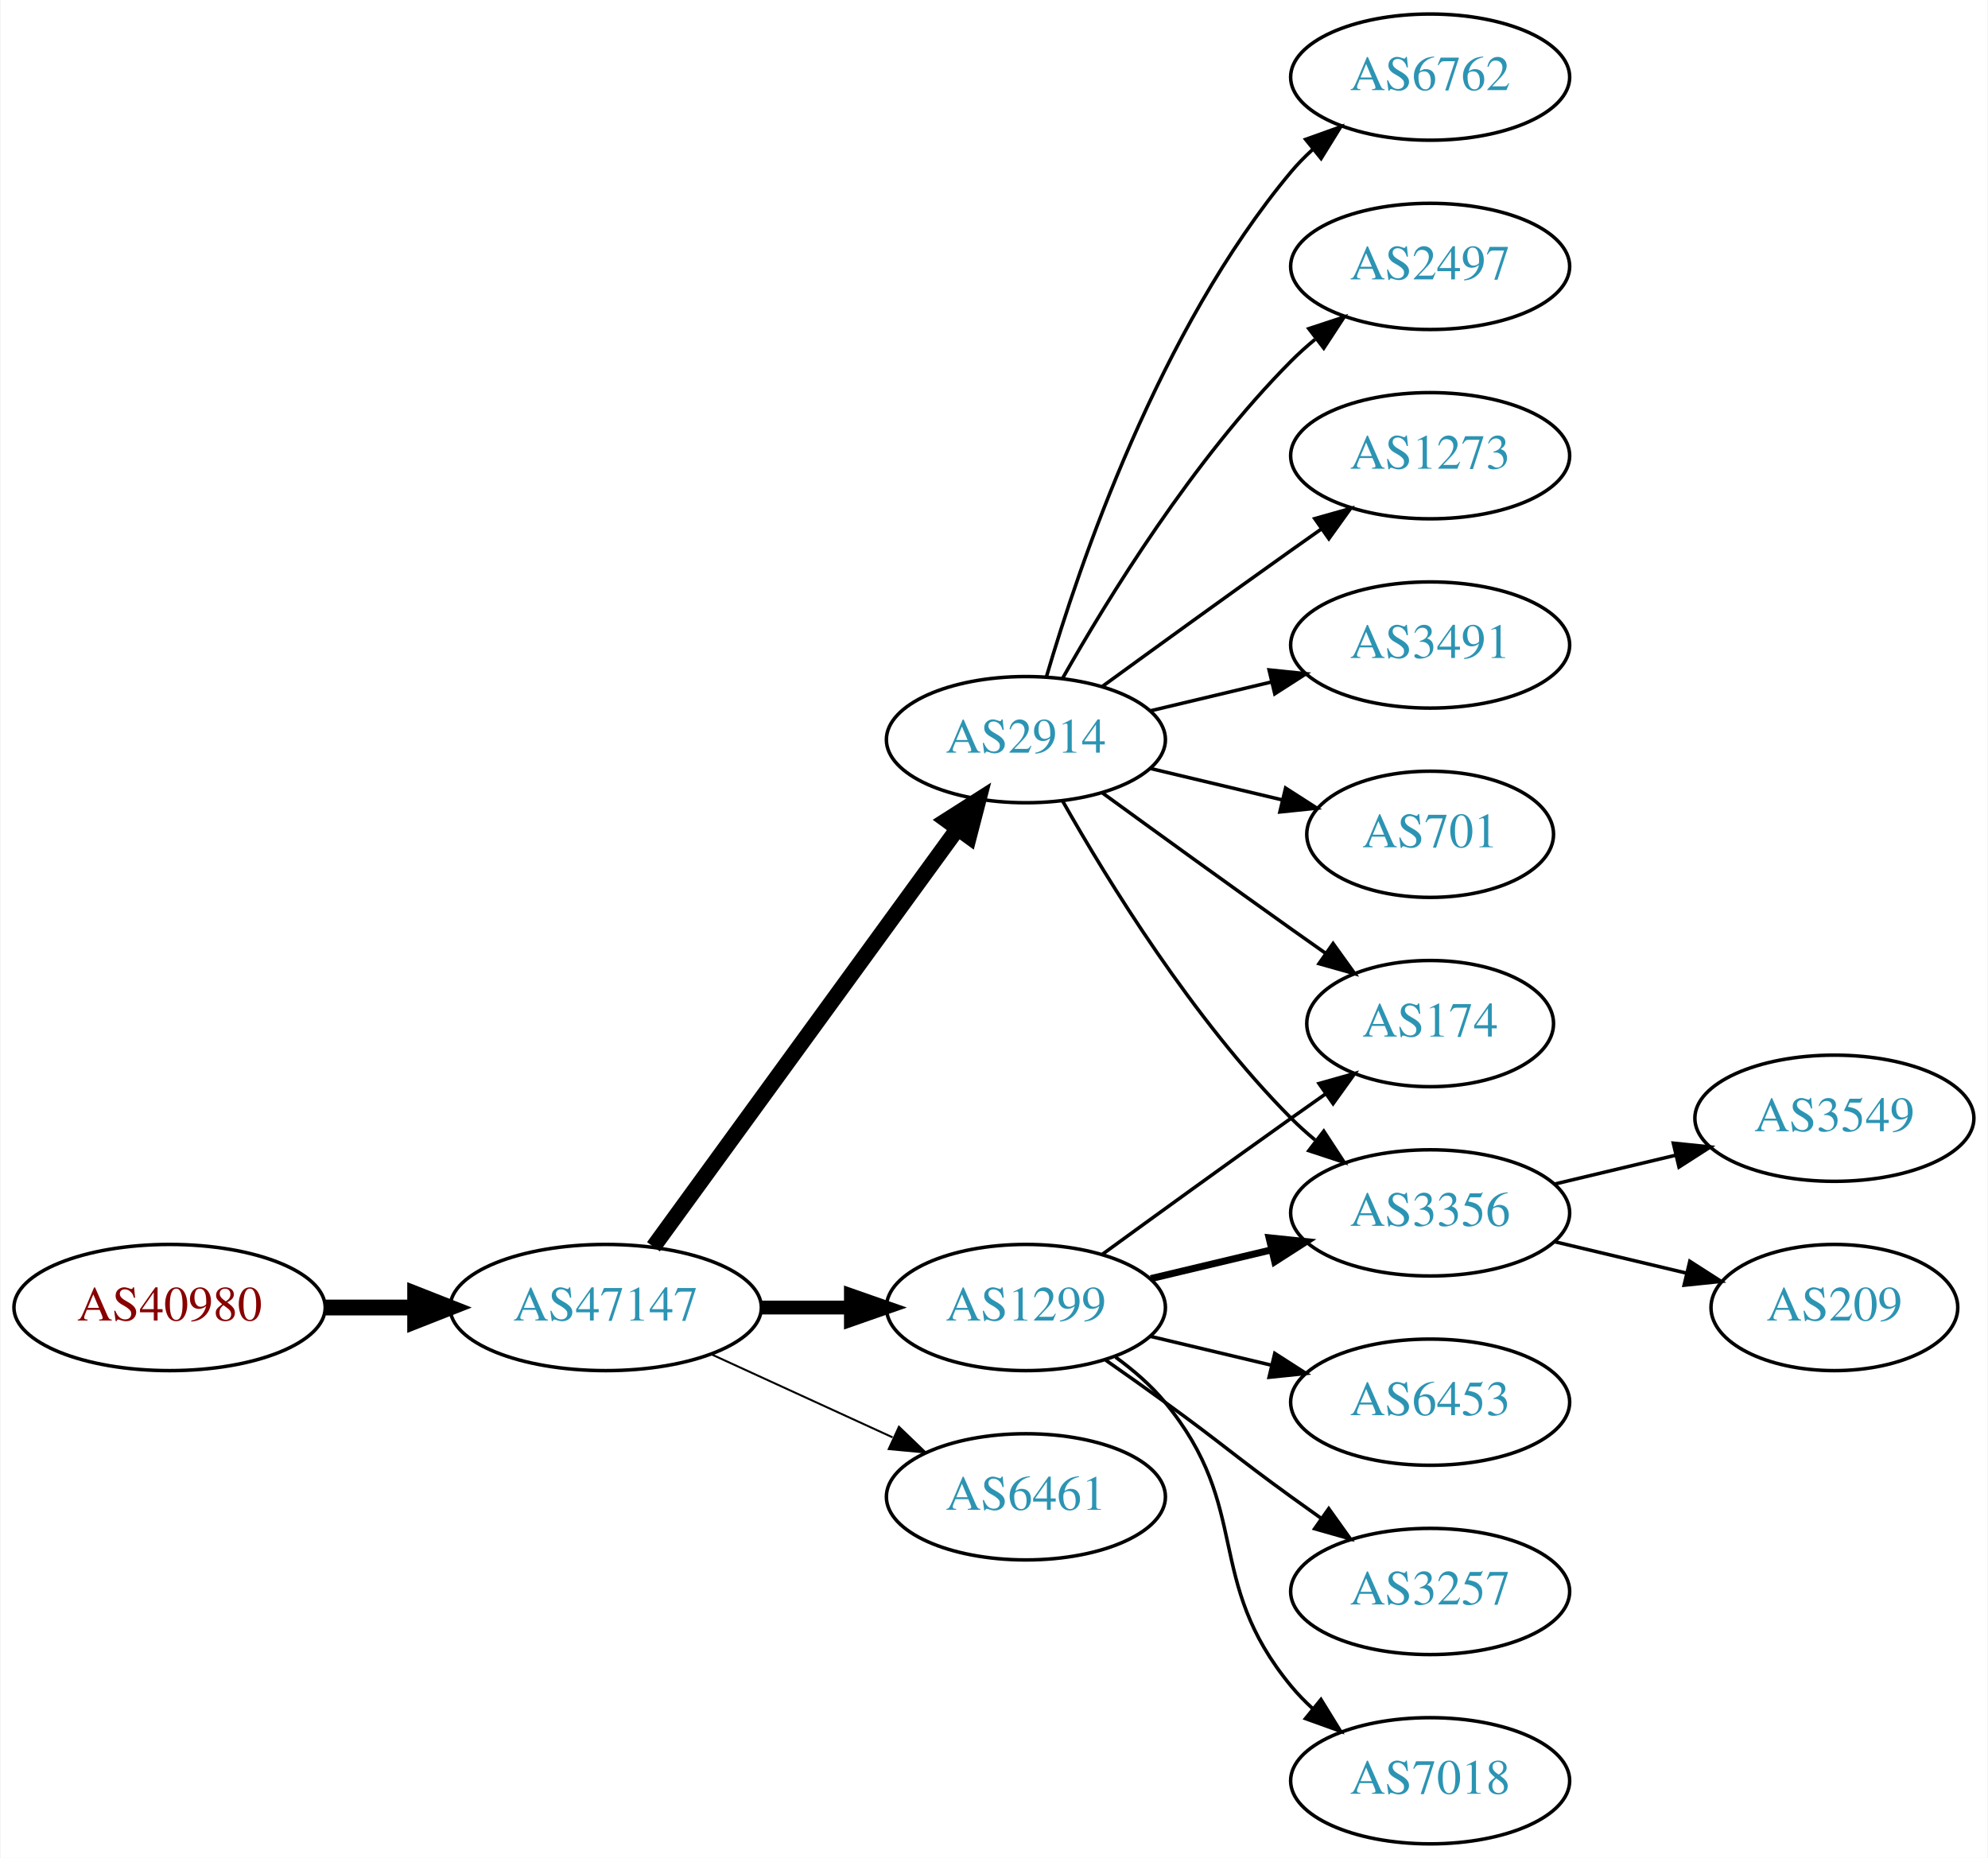
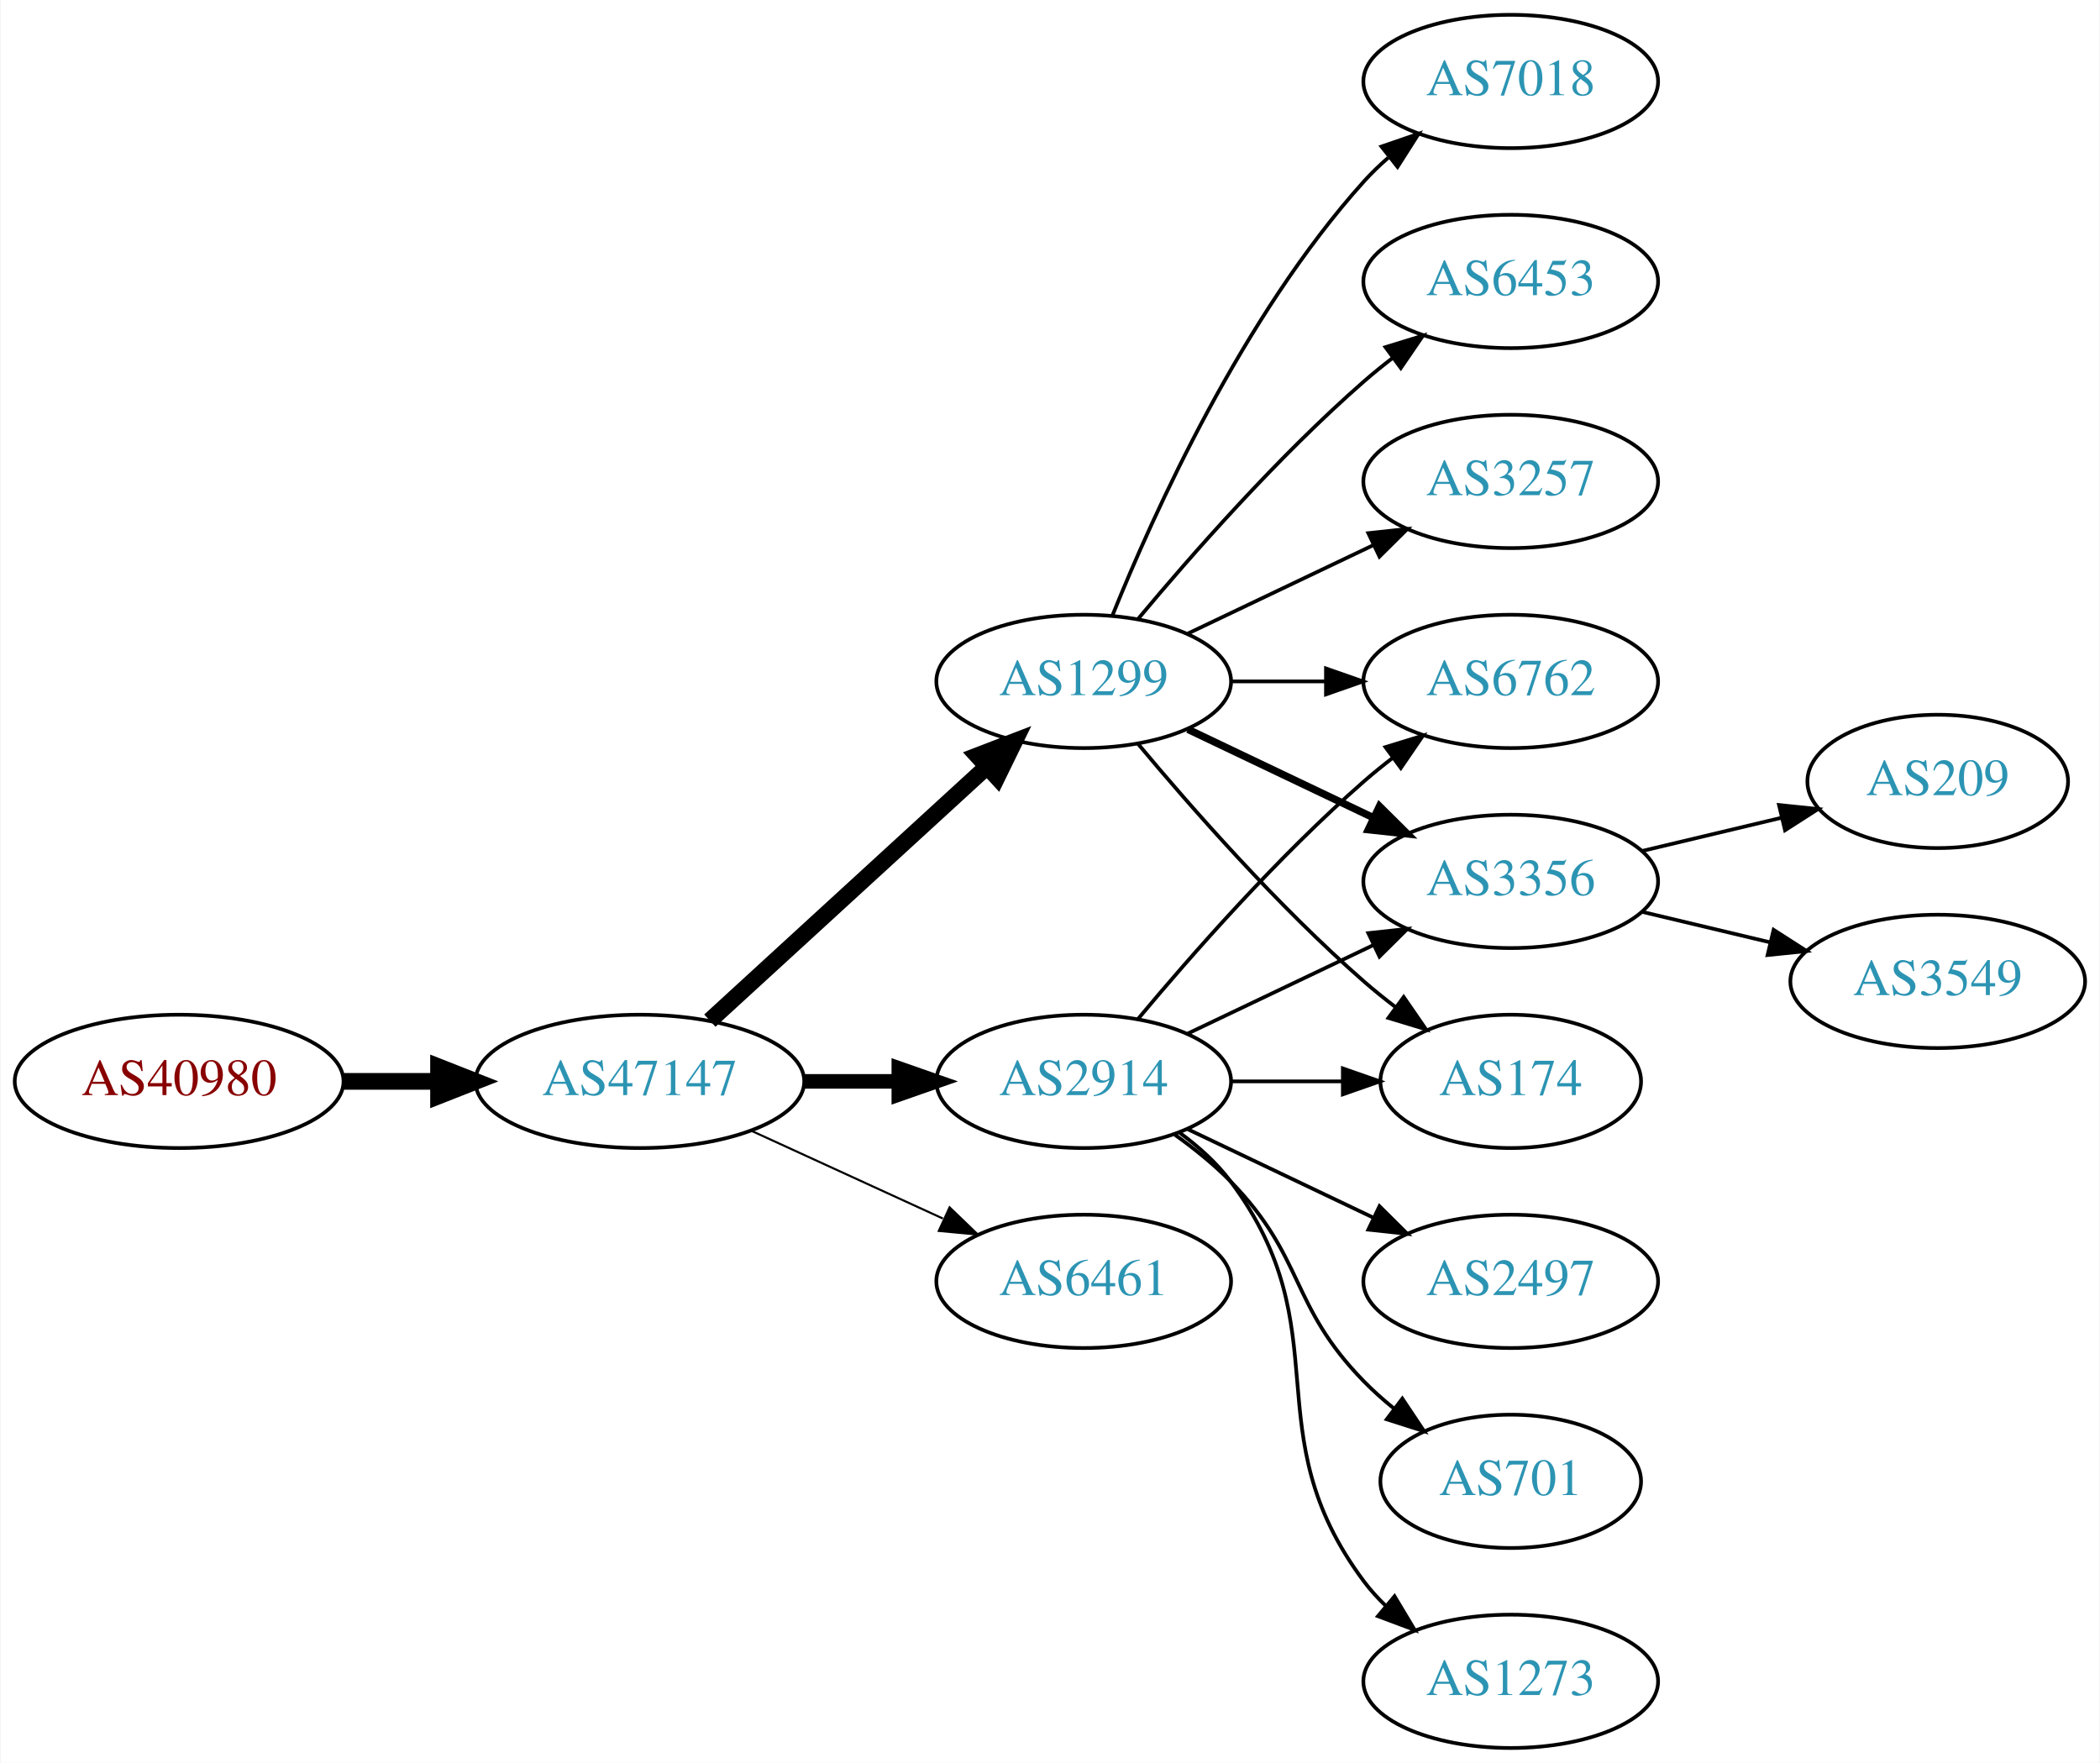
- <svg xmlns="http://www.w3.org/2000/svg" xmlns:xlink="http://www.w3.org/1999/xlink" width="567pt" height="530pt" viewBox="0.00 0.00 566.66 530.00">
-   <g id="graph0" class="graph" transform="scale(1 1) rotate(0) translate(4 526)">
-     <polygon fill="white" stroke="none" points="-4,4 -4,-526 562.663,-526 562.663,4 -4,4" />
+ <svg xmlns="http://www.w3.org/2000/svg" xmlns:xlink="http://www.w3.org/1999/xlink" width="567pt" height="476pt" viewBox="0.00 0.00 566.66 476.00">
+   <g id="graph0" class="graph" transform="scale(1 1) rotate(0) translate(4 472)">
+     <polygon fill="white" stroke="none" points="-4,4 -4,-472 562.663,-472 562.663,4 -4,4" />
    <g id="node1" class="node">
      <g id="a_node1">
        <a xlink:href="/asn/40980" xlink:title="AS40980 ~ powered by ANX [AT]">
-           <ellipse fill="#ffffff" stroke="black" cx="44.196" cy="-153" rx="44.393" ry="18" />
-           <text text-anchor="middle" x="44.196" y="-149.3" font-family="Times,serif" font-size="14.00" fill="#880000">AS40980</text>
+           <ellipse fill="#ffffff" stroke="black" cx="44.196" cy="-180" rx="44.393" ry="18" />
+           <text text-anchor="middle" x="44.196" y="-176.3" font-family="Times,serif" font-size="14.00" fill="#880000">AS40980</text>
        </a>
      </g>
    </g>
    <g id="node2" class="node">
      <g id="a_node2">
        <a xlink:href="/asn/47147" xlink:title="AS47147 ~ ANEXIA Internetdienstleistungs GmbH [AT]">
-           <ellipse fill="#ffffff" stroke="black" cx="168.588" cy="-153" rx="44.393" ry="18" />
-           <text text-anchor="middle" x="168.588" y="-149.3" font-family="Times,serif" font-size="14.00" fill="#2c94b3">AS47147</text>
+           <ellipse fill="#ffffff" stroke="black" cx="168.588" cy="-180" rx="44.393" ry="18" />
+           <text text-anchor="middle" x="168.588" y="-176.3" font-family="Times,serif" font-size="14.00" fill="#2c94b3">AS47147</text>
        </a>
      </g>
    </g>
    <g id="edge1" class="edge">
-       <path fill="none" stroke="black" stroke-width="4.5" d="M88.692,-153C96.898,-153 105.569,-153 114.041,-153" />
-       <polygon fill="black" stroke="black" stroke-width="4.5" points="114.233,-156.938 124.233,-153 114.233,-149.063 114.233,-156.938" />
+       <path fill="none" stroke="black" stroke-width="4.5" d="M88.692,-180C96.898,-180 105.569,-180 114.041,-180" />
+       <polygon fill="black" stroke="black" stroke-width="4.5" points="114.233,-183.938 124.233,-180 114.233,-176.063 114.233,-183.938" />
    </g>
    <g id="node3" class="node">
      <g id="a_node3">
-         <a xlink:href="/asn/1299" xlink:title="AS1299 ~ Telia Carrier [EU]">
-           <ellipse fill="#ffffff" stroke="black" cx="288.431" cy="-153" rx="39.794" ry="18" />
-           <text text-anchor="middle" x="288.431" y="-149.3" font-family="Times,serif" font-size="14.00" fill="#2c94b3">AS1299</text>
+         <a xlink:href="/asn/2914" xlink:title="AS2914 ~ NTT America, Inc. [US]">
+           <ellipse fill="#ffffff" stroke="black" cx="288.431" cy="-180" rx="39.794" ry="18" />
+           <text text-anchor="middle" x="288.431" y="-176.3" font-family="Times,serif" font-size="14.00" fill="#2c94b3">AS2914</text>
        </a>
      </g>
    </g>
    <g id="edge2" class="edge">
-       <path fill="none" stroke="black" stroke-width="3.938" d="M212.799,-153C221.112,-153 229.875,-153 238.357,-153" />
-       <polygon fill="black" stroke="black" stroke-width="3.938" points="238.516,-156.5 248.516,-153 238.516,-149.5 238.516,-156.5" />
+       <path fill="none" stroke="black" stroke-width="3.938" d="M212.799,-180C221.112,-180 229.875,-180 238.357,-180" />
+       <polygon fill="black" stroke="black" stroke-width="3.938" points="238.516,-183.5 248.516,-180 238.516,-176.5 238.516,-183.5" />
    </g>
    <g id="node4" class="node">
      <g id="a_node4">
-         <a xlink:href="/asn/6461" xlink:title="AS6461 ~ Zayo Bandwidth [US]">
-           <ellipse fill="#ffffff" stroke="black" cx="288.431" cy="-99" rx="39.794" ry="18" />
-           <text text-anchor="middle" x="288.431" y="-95.3" font-family="Times,serif" font-size="14.00" fill="#2c94b3">AS6461</text>
+         <a xlink:href="/asn/1299" xlink:title="AS1299 ~ Telia Carrier [EU]">
+           <ellipse fill="#ffffff" stroke="black" cx="288.431" cy="-288" rx="39.794" ry="18" />
+           <text text-anchor="middle" x="288.431" y="-284.3" font-family="Times,serif" font-size="14.00" fill="#2c94b3">AS1299</text>
        </a>
      </g>
    </g>
    <g id="edge3" class="edge">
-       <path fill="none" stroke="black" stroke-width="0.562" d="M198.718,-139.652C214.329,-132.498 233.727,-123.609 250.399,-115.97" />
-       <polygon fill="black" stroke="black" stroke-width="0.562" points="252.218,-118.986 259.851,-111.638 249.302,-112.622 252.218,-118.986" />
+       <path fill="none" stroke="black" stroke-width="4.5" d="M187.486,-196.403C207.414,-214.667 239.772,-244.322 262.249,-264.921" />
+       <polygon fill="black" stroke="black" stroke-width="4.5" points="259.718,-267.943 269.751,-271.797 265.039,-262.137 259.718,-267.943" />
    </g>
    <g id="node5" class="node">
      <g id="a_node5">
-         <a xlink:href="/asn/2914" xlink:title="AS2914 ~ NTT America, Inc. [US]">
-           <ellipse fill="#ffffff" stroke="black" cx="288.431" cy="-315" rx="39.794" ry="18" />
-           <text text-anchor="middle" x="288.431" y="-311.3" font-family="Times,serif" font-size="14.00" fill="#2c94b3">AS2914</text>
+         <a xlink:href="/asn/6461" xlink:title="AS6461 ~ Zayo Bandwidth [US]">
+           <ellipse fill="#ffffff" stroke="black" cx="288.431" cy="-126" rx="39.794" ry="18" />
+           <text text-anchor="middle" x="288.431" y="-122.3" font-family="Times,serif" font-size="14.00" fill="#2c94b3">AS6461</text>
        </a>
      </g>
    </g>
    <g id="edge4" class="edge">
-       <path fill="none" stroke="black" stroke-width="4.5" d="M182.199,-170.337C203.02,-198.96 244.683,-256.233 268.871,-289.486" />
-       <polygon fill="black" stroke="black" stroke-width="4.5" points="265.844,-292.017 274.91,-297.788 272.212,-287.385 265.844,-292.017" />
-     </g>
-     <g id="node8" class="node">
-       <g id="a_node8">
-         <a xlink:href="/asn/174" xlink:title="AS174 ~ Cogent Communications [US]">
-           <ellipse fill="#ffffff" stroke="black" cx="403.724" cy="-234" rx="35.194" ry="18" />
-           <text text-anchor="middle" x="403.724" y="-230.3" font-family="Times,serif" font-size="14.00" fill="#2c94b3">AS174</text>
-         </a>
-       </g>
-     </g>
-     <g id="edge12" class="edge">
-       <path fill="none" stroke="black" d="M310.279,-168.222C325.213,-179.091 345.827,-194.025 364.077,-207 367.288,-209.282 370.657,-211.661 374.011,-214.018" />
-       <polygon fill="black" stroke="black" points="372.023,-216.899 382.222,-219.77 376.039,-211.166 372.023,-216.899" />
-     </g>
-     <g id="node9" class="node">
-       <g id="a_node9">
-         <a xlink:href="/asn/3356" xlink:title="AS3356 ~ Level 3 Parent, LLC [US]">
-           <ellipse fill="#ffffff" stroke="black" cx="403.724" cy="-180" rx="39.794" ry="18" />
-           <text text-anchor="middle" x="403.724" y="-176.3" font-family="Times,serif" font-size="14.00" fill="#2c94b3">AS3356</text>
-         </a>
-       </g>
-     </g>
-     <g id="edge13" class="edge">
-       <path fill="none" stroke="black" stroke-width="2" d="M324.038,-161.248C334.909,-163.838 347.064,-166.735 358.506,-169.462" />
-       <polygon fill="black" stroke="black" stroke-width="2" points="357.789,-172.889 368.328,-171.803 359.412,-166.08 357.789,-172.889" />
-     </g>
-     <g id="node13" class="node">
-       <g id="a_node13">
-         <a xlink:href="/asn/6453" xlink:title="AS6453 ~ TATA COMMUNICATIONS (AMERICA) INC [US]">
-           <ellipse fill="#ffffff" stroke="black" cx="403.724" cy="-126" rx="39.794" ry="18" />
-           <text text-anchor="middle" x="403.724" y="-122.3" font-family="Times,serif" font-size="14.00" fill="#2c94b3">AS6453</text>
-         </a>
-       </g>
-     </g>
-     <g id="edge14" class="edge">
-       <path fill="none" stroke="black" d="M324.038,-144.752C334.909,-142.162 347.064,-139.265 358.506,-136.538" />
-       <polygon fill="black" stroke="black" points="359.412,-139.92 368.328,-134.197 357.789,-133.111 359.412,-139.92" />
-     </g>
-     <g id="node14" class="node">
-       <g id="a_node14">
-         <a xlink:href="/asn/3257" xlink:title="AS3257 ~ GTT [DE]">
-           <ellipse fill="#ffffff" stroke="black" cx="403.724" cy="-72" rx="39.794" ry="18" />
-           <text text-anchor="middle" x="403.724" y="-68.3" font-family="Times,serif" font-size="14.00" fill="#2c94b3">AS3257</text>
-         </a>
-       </g>
-     </g>
-     <g id="edge15" class="edge">
-       <path fill="none" stroke="black" d="M311.188,-137.991C316.722,-134.121 322.641,-129.936 328.077,-126 344.277,-114.271 347.877,-110.729 364.077,-99 366.88,-96.971 369.812,-94.875 372.752,-92.79" />
-       <polygon fill="black" stroke="black" points="374.803,-95.627 380.967,-87.009 370.775,-89.903 374.803,-95.627" />
-     </g>
-     <g id="node15" class="node">
-       <g id="a_node15">
-         <a xlink:href="/asn/7018" xlink:title="AS7018 ~ AT&amp;T Services, Inc. [US]">
-           <ellipse fill="#ffffff" stroke="black" cx="403.724" cy="-18" rx="39.794" ry="18" />
-           <text text-anchor="middle" x="403.724" y="-14.3" font-family="Times,serif" font-size="14.00" fill="#2c94b3">AS7018</text>
-         </a>
-       </g>
-     </g>
-     <g id="edge16" class="edge">
-       <path fill="none" stroke="black" d="M314.012,-138.844C319.106,-135.128 324.12,-130.799 328.077,-126 353.142,-95.606 339.013,-75.394 364.077,-45 365.932,-42.751 368.02,-40.604 370.238,-38.576" />
-       <polygon fill="black" stroke="black" points="372.587,-41.178 378.143,-32.156 368.174,-35.744 372.587,-41.178" />
+       <path fill="none" stroke="black" stroke-width="0.562" d="M198.718,-166.652C214.329,-159.498 233.727,-150.609 250.399,-142.97" />
+       <polygon fill="black" stroke="black" stroke-width="0.562" points="252.218,-145.986 259.851,-138.638 249.302,-139.622 252.218,-145.986" />
    </g>
    <g id="node6" class="node">
      <g id="a_node6">
        <a xlink:href="/asn/6762" xlink:title="AS6762 ~ TELECOM ITALIA SPARKLE S.p.A. [IT]">
-           <ellipse fill="#ffffff" stroke="black" cx="403.724" cy="-504" rx="39.794" ry="18" />
-           <text text-anchor="middle" x="403.724" y="-500.3" font-family="Times,serif" font-size="14.00" fill="#2c94b3">AS6762</text>
+           <ellipse fill="#ffffff" stroke="black" cx="403.724" cy="-288" rx="39.794" ry="18" />
+           <text text-anchor="middle" x="403.724" y="-284.3" font-family="Times,serif" font-size="14.00" fill="#2c94b3">AS6762</text>
        </a>
      </g>
    </g>
    <g id="edge5" class="edge">
-       <path fill="none" stroke="black" d="M294.305,-333.002C303.619,-364.844 326.435,-431.981 364.077,-477 365.948,-479.237 368.046,-481.374 370.272,-483.396" />
-       <polygon fill="black" stroke="black" points="368.216,-486.234 378.191,-489.804 372.619,-480.793 368.216,-486.234" />
+       <path fill="none" stroke="black" d="M303.061,-196.817C317.343,-213.929 340.89,-240.745 364.077,-261 366.543,-263.154 369.182,-265.294 371.879,-267.372" />
+       <polygon fill="black" stroke="black" points="369.904,-270.264 380.033,-273.37 374.052,-264.625 369.904,-270.264" />
    </g>
    <g id="node7" class="node">
      <g id="a_node7">
        <a xlink:href="/asn/2497" xlink:title="AS2497 ~ Internet Initiative Japan Inc. [JP]">
-           <ellipse fill="#ffffff" stroke="black" cx="403.724" cy="-450" rx="39.794" ry="18" />
-           <text text-anchor="middle" x="403.724" y="-446.3" font-family="Times,serif" font-size="14.00" fill="#2c94b3">AS2497</text>
+           <ellipse fill="#ffffff" stroke="black" cx="403.724" cy="-126" rx="39.794" ry="18" />
+           <text text-anchor="middle" x="403.724" y="-122.3" font-family="Times,serif" font-size="14.00" fill="#2c94b3">AS2497</text>
        </a>
      </g>
    </g>
    <g id="edge6" class="edge">
-       <path fill="none" stroke="black" d="M298.891,-332.49C311.672,-355.096 336.105,-394.886 364.077,-423 366.188,-425.121 368.484,-427.188 370.87,-429.171" />
-       <polygon fill="black" stroke="black" points="369.122,-432.242 379.185,-435.556 373.385,-426.69 369.122,-432.242" />
+       <path fill="none" stroke="black" d="M316.567,-167.066C331.561,-159.919 350.382,-150.948 366.605,-143.215" />
+       <polygon fill="black" stroke="black" points="368.288,-146.291 375.809,-138.829 365.276,-139.972 368.288,-146.291" />
+     </g>
+     <g id="node8" class="node">
+       <g id="a_node8">
+         <a xlink:href="/asn/3356" xlink:title="AS3356 ~ Level 3 Parent, LLC [US]">
+           <ellipse fill="#ffffff" stroke="black" cx="403.724" cy="-234" rx="39.794" ry="18" />
+           <text text-anchor="middle" x="403.724" y="-230.3" font-family="Times,serif" font-size="14.00" fill="#2c94b3">AS3356</text>
+         </a>
+       </g>
    </g>
    <g id="edge7" class="edge">
-       <path fill="none" stroke="black" d="M310.279,-299.778C325.213,-288.909 345.827,-273.975 364.077,-261 367.288,-258.718 370.657,-256.339 374.011,-253.982" />
-       <polygon fill="black" stroke="black" points="376.039,-256.834 382.222,-248.23 372.023,-251.101 376.039,-256.834" />
+       <path fill="none" stroke="black" d="M316.567,-192.934C331.561,-200.081 350.382,-209.052 366.605,-216.785" />
+       <polygon fill="black" stroke="black" points="365.276,-220.028 375.809,-221.171 368.288,-213.709 365.276,-220.028" />
+     </g>
+     <g id="node9" class="node">
+       <g id="a_node9">
+         <a xlink:href="/asn/701" xlink:title="AS701 ~ UUNET [US]">
+           <ellipse fill="#ffffff" stroke="black" cx="403.724" cy="-72" rx="35.194" ry="18" />
+           <text text-anchor="middle" x="403.724" y="-68.3" font-family="Times,serif" font-size="14.00" fill="#2c94b3">AS701</text>
+         </a>
+       </g>
    </g>
    <g id="edge8" class="edge">
-       <path fill="none" stroke="black" d="M298.891,-297.51C311.672,-274.904 336.105,-235.114 364.077,-207 366.188,-204.879 368.484,-202.812 370.87,-200.829" />
-       <polygon fill="black" stroke="black" points="373.385,-203.31 379.185,-194.444 369.122,-197.758 373.385,-203.31" />
+       <path fill="none" stroke="black" d="M313.025,-165.611C318.281,-161.852 323.613,-157.563 328.077,-153 348.25,-132.383 343.905,-119.617 364.077,-99 366.556,-96.466 369.303,-94.017 372.156,-91.696" />
+       <polygon fill="black" stroke="black" points="374.458,-94.343 380.341,-85.532 370.247,-88.752 374.458,-94.343" />
    </g>
    <g id="node10" class="node">
      <g id="a_node10">
        <a xlink:href="/asn/1273" xlink:title="AS1273 ~ Vodafone Group PLC [EU]">
-           <ellipse fill="#ffffff" stroke="black" cx="403.724" cy="-396" rx="39.794" ry="18" />
-           <text text-anchor="middle" x="403.724" y="-392.3" font-family="Times,serif" font-size="14.00" fill="#2c94b3">AS1273</text>
+           <ellipse fill="#ffffff" stroke="black" cx="403.724" cy="-18" rx="39.794" ry="18" />
+           <text text-anchor="middle" x="403.724" y="-14.3" font-family="Times,serif" font-size="14.00" fill="#2c94b3">AS1273</text>
        </a>
      </g>
    </g>
    <g id="edge9" class="edge">
-       <path fill="none" stroke="black" d="M310.279,-330.222C325.213,-341.091 345.827,-356.025 364.077,-369 366.898,-371.005 369.841,-373.085 372.789,-375.159" />
-       <polygon fill="black" stroke="black" points="370.816,-378.05 381.013,-380.926 374.835,-372.319 370.816,-378.05" />
+       <path fill="none" stroke="black" d="M314.362,-166.118C319.438,-162.389 324.356,-157.984 328.077,-153 358.349,-112.458 333.806,-85.542 364.077,-45 365.822,-42.664 367.829,-40.455 369.992,-38.383" />
+       <polygon fill="black" stroke="black" points="372.352,-40.973 377.793,-31.882 367.87,-35.595 372.352,-40.973" />
    </g>
    <g id="node11" class="node">
      <g id="a_node11">
-         <a xlink:href="/asn/3491" xlink:title="AS3491 ~ PCCW Global, Inc. [US]">
+         <a xlink:href="/asn/174" xlink:title="AS174 ~ Cogent Communications [US]">
+           <ellipse fill="#ffffff" stroke="black" cx="403.724" cy="-180" rx="35.194" ry="18" />
+           <text text-anchor="middle" x="403.724" y="-176.3" font-family="Times,serif" font-size="14.00" fill="#2c94b3">AS174</text>
+         </a>
+       </g>
+     </g>
+     <g id="edge10" class="edge">
+       <path fill="none" stroke="black" d="M328.103,-180C337.808,-180 348.299,-180 358.262,-180" />
+       <polygon fill="black" stroke="black" points="358.398,-183.5 368.398,-180 358.398,-176.5 358.398,-183.5" />
+     </g>
+     <g id="edge18" class="edge">
+       <path fill="none" stroke="black" d="M328.103,-288C336.306,-288 345.07,-288 353.602,-288" />
+       <polygon fill="black" stroke="black" points="353.841,-291.5 363.841,-288 353.841,-284.5 353.841,-291.5" />
+     </g>
+     <g id="edge13" class="edge">
+       <path fill="none" stroke="black" stroke-width="2" d="M316.567,-275.066C331.561,-267.919 350.382,-258.948 366.605,-251.215" />
+       <polygon fill="black" stroke="black" stroke-width="2" points="368.288,-254.291 375.809,-246.829 365.276,-247.972 368.288,-254.291" />
+     </g>
+     <g id="edge16" class="edge">
+       <path fill="none" stroke="black" d="M303.061,-271.183C317.343,-254.071 340.89,-227.255 364.077,-207 366.747,-204.668 369.62,-202.352 372.55,-200.114" />
+       <polygon fill="black" stroke="black" points="374.828,-202.784 380.841,-194.061 370.701,-197.13 374.828,-202.784" />
+     </g>
+     <g id="node14" class="node">
+       <g id="a_node14">
+         <a xlink:href="/asn/7018" xlink:title="AS7018 ~ AT&amp;T Services, Inc. [US]">
+           <ellipse fill="#ffffff" stroke="black" cx="403.724" cy="-450" rx="39.794" ry="18" />
+           <text text-anchor="middle" x="403.724" y="-446.3" font-family="Times,serif" font-size="14.00" fill="#2c94b3">AS7018</text>
+         </a>
+       </g>
+     </g>
+     <g id="edge14" class="edge">
+       <path fill="none" stroke="black" d="M296.179,-305.787C307.23,-333.243 331.283,-386.578 364.077,-423 366.08,-425.224 368.298,-427.363 370.631,-429.397" />
+       <polygon fill="black" stroke="black" points="368.829,-432.433 378.85,-435.873 373.161,-426.935 368.829,-432.433" />
+     </g>
+     <g id="node15" class="node">
+       <g id="a_node15">
+         <a xlink:href="/asn/6453" xlink:title="AS6453 ~ TATA COMMUNICATIONS (AMERICA) INC [US]">
+           <ellipse fill="#ffffff" stroke="black" cx="403.724" cy="-396" rx="39.794" ry="18" />
+           <text text-anchor="middle" x="403.724" y="-392.3" font-family="Times,serif" font-size="14.00" fill="#2c94b3">AS6453</text>
+         </a>
+       </g>
+     </g>
+     <g id="edge15" class="edge">
+       <path fill="none" stroke="black" d="M303.061,-304.817C317.343,-321.929 340.89,-348.745 364.077,-369 366.543,-371.154 369.182,-373.294 371.879,-375.372" />
+       <polygon fill="black" stroke="black" points="369.904,-378.264 380.033,-381.37 374.052,-372.625 369.904,-378.264" />
+     </g>
+     <g id="node16" class="node">
+       <g id="a_node16">
+         <a xlink:href="/asn/3257" xlink:title="AS3257 ~ GTT [DE]">
          <ellipse fill="#ffffff" stroke="black" cx="403.724" cy="-342" rx="39.794" ry="18" />
-           <text text-anchor="middle" x="403.724" y="-338.3" font-family="Times,serif" font-size="14.00" fill="#2c94b3">AS3491</text>
-         </a>
-       </g>
-     </g>
-     <g id="edge10" class="edge">
-       <path fill="none" stroke="black" d="M324.038,-323.248C334.909,-325.838 347.064,-328.735 358.506,-331.462" />
-       <polygon fill="black" stroke="black" points="357.789,-334.889 368.328,-333.803 359.412,-328.08 357.789,-334.889" />
+           <text text-anchor="middle" x="403.724" y="-338.3" font-family="Times,serif" font-size="14.00" fill="#2c94b3">AS3257</text>
+         </a>
+       </g>
+     </g>
+     <g id="edge17" class="edge">
+       <path fill="none" stroke="black" d="M316.567,-300.934C331.561,-308.081 350.382,-317.052 366.605,-324.785" />
+       <polygon fill="black" stroke="black" points="365.276,-328.028 375.809,-329.171 368.288,-321.709 365.276,-328.028" />
    </g>
    <g id="node12" class="node">
      <g id="a_node12">
-         <a xlink:href="/asn/701" xlink:title="AS701 ~ UUNET [US]">
-           <ellipse fill="#ffffff" stroke="black" cx="403.724" cy="-288" rx="35.194" ry="18" />
-           <text text-anchor="middle" x="403.724" y="-284.3" font-family="Times,serif" font-size="14.00" fill="#2c94b3">AS701</text>
+         <a xlink:href="/asn/209" xlink:title="AS209 ~ CenturyLink Communications, LLC [US]">
+           <ellipse fill="#ffffff" stroke="black" cx="519.017" cy="-261" rx="35.194" ry="18" />
+           <text text-anchor="middle" x="519.017" y="-257.3" font-family="Times,serif" font-size="14.00" fill="#2c94b3">AS209</text>
        </a>
      </g>
    </g>
    <g id="edge11" class="edge">
-       <path fill="none" stroke="black" d="M324.038,-306.752C335.833,-303.942 349.137,-300.771 361.405,-297.847" />
-       <polygon fill="black" stroke="black" points="362.494,-301.186 371.41,-295.463 360.871,-294.376 362.494,-301.186" />
-     </g>
-     <g id="node16" class="node">
-       <g id="a_node16">
+       <path fill="none" stroke="black" d="M439.331,-242.248C451.125,-245.058 464.43,-248.229 476.698,-251.153" />
+       <polygon fill="black" stroke="black" points="476.164,-254.624 486.703,-253.537 477.787,-247.814 476.164,-254.624" />
+     </g>
+     <g id="node13" class="node">
+       <g id="a_node13">
        <a xlink:href="/asn/3549" xlink:title="AS3549 ~ Level 3 Parent, LLC [US]">
          <ellipse fill="#ffffff" stroke="black" cx="519.017" cy="-207" rx="39.794" ry="18" />
          <text text-anchor="middle" x="519.017" y="-203.3" font-family="Times,serif" font-size="14.00" fill="#2c94b3">AS3549</text>
        </a>
      </g>
    </g>
-     <g id="edge17" class="edge">
-       <path fill="none" stroke="black" d="M439.331,-188.248C450.202,-190.838 462.357,-193.735 473.799,-196.462" />
-       <polygon fill="black" stroke="black" points="473.082,-199.889 483.621,-198.803 474.705,-193.08 473.082,-199.889" />
-     </g>
-     <g id="node17" class="node">
-       <g id="a_node17">
-         <a xlink:href="/asn/209" xlink:title="AS209 ~ CenturyLink Communications, LLC [US]">
-           <ellipse fill="#ffffff" stroke="black" cx="519.017" cy="-153" rx="35.194" ry="18" />
-           <text text-anchor="middle" x="519.017" y="-149.3" font-family="Times,serif" font-size="14.00" fill="#2c94b3">AS209</text>
-         </a>
-       </g>
-     </g>
-     <g id="edge18" class="edge">
-       <path fill="none" stroke="black" d="M439.331,-171.752C451.125,-168.942 464.43,-165.771 476.698,-162.847" />
-       <polygon fill="black" stroke="black" points="477.787,-166.186 486.703,-160.463 476.164,-159.376 477.787,-166.186" />
+     <g id="edge12" class="edge">
+       <path fill="none" stroke="black" d="M439.331,-225.752C450.202,-223.162 462.357,-220.265 473.799,-217.538" />
+       <polygon fill="black" stroke="black" points="474.705,-220.92 483.621,-215.197 473.082,-214.111 474.705,-220.92" />
    </g>
  </g>
</svg>
